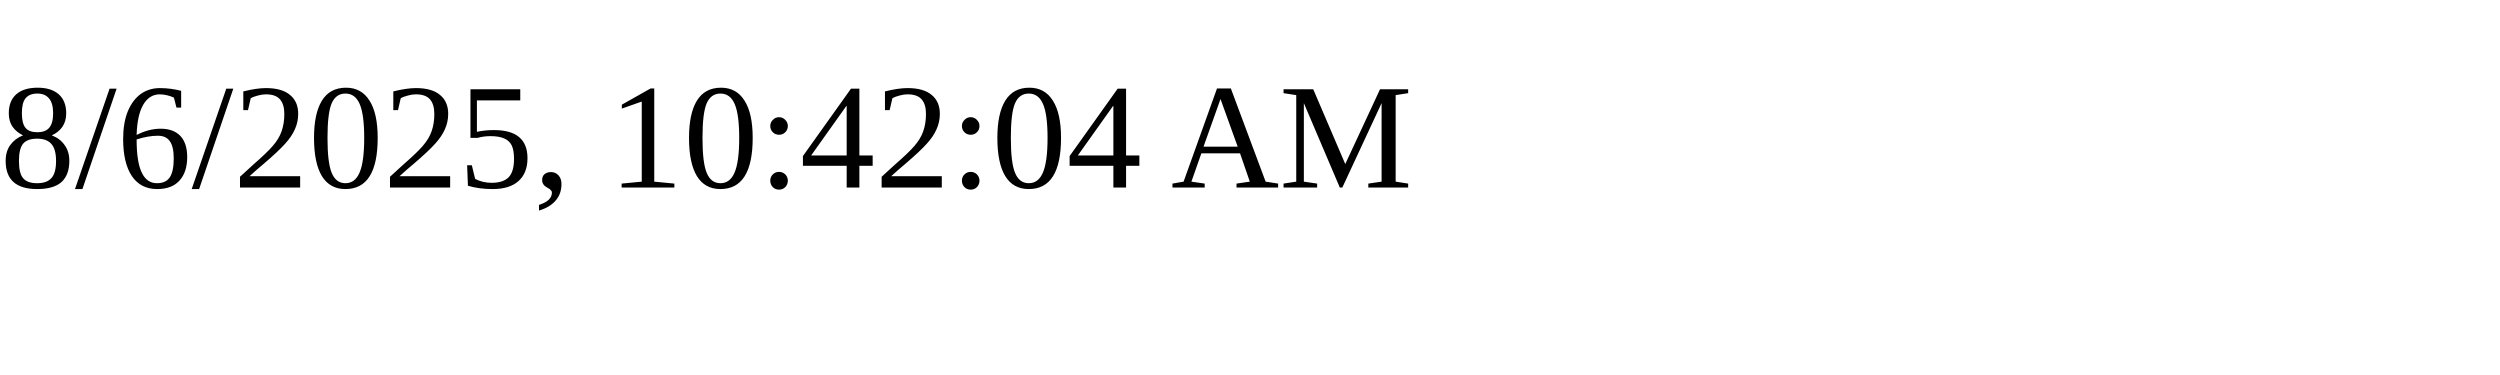
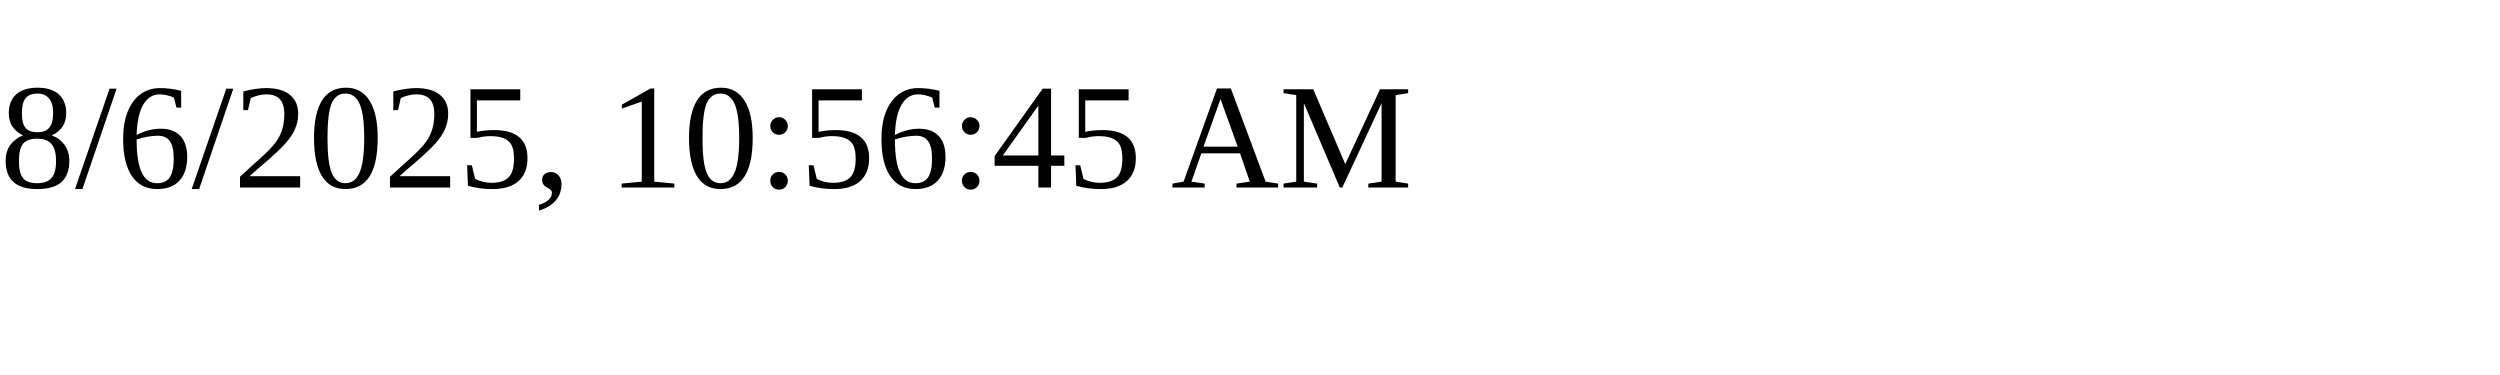
<svg xmlns="http://www.w3.org/2000/svg" height="30" width="200">
-   <text x="0" y="15">8/6/2025, 10:42:04 AM</text>
+   <text x="0" y="15">8/6/2025, 10:56:45 AM</text>
</svg>
